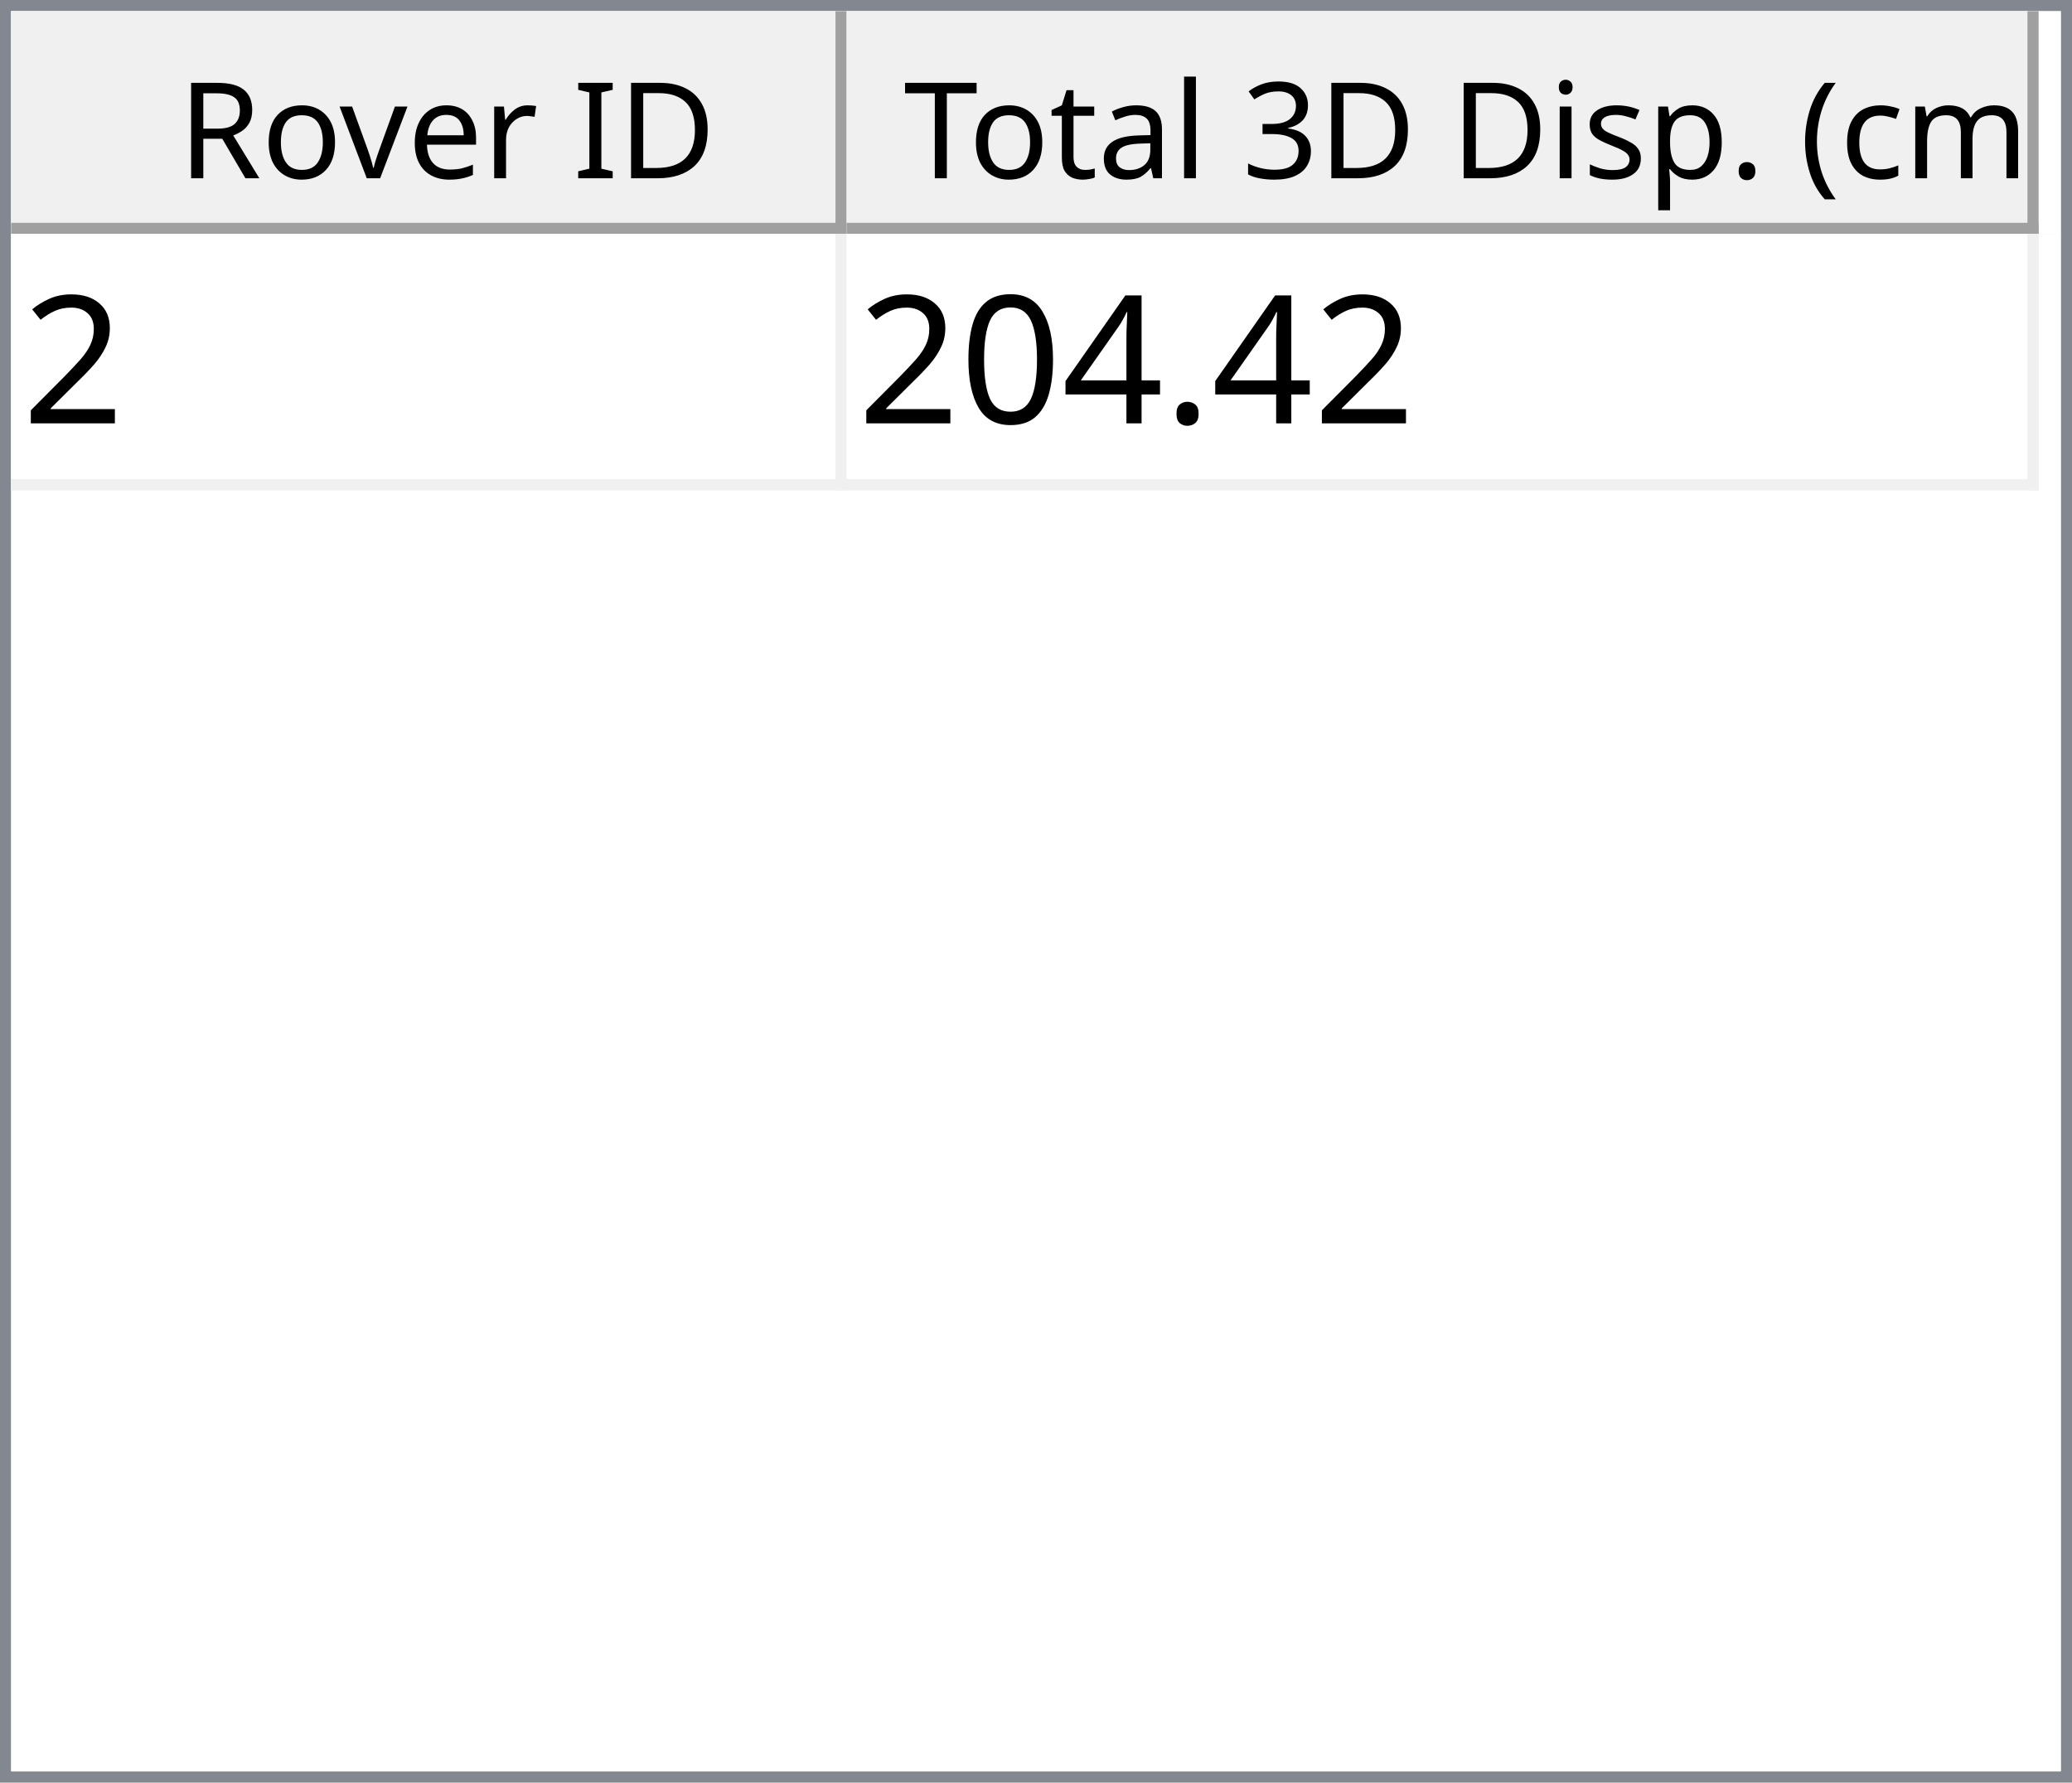
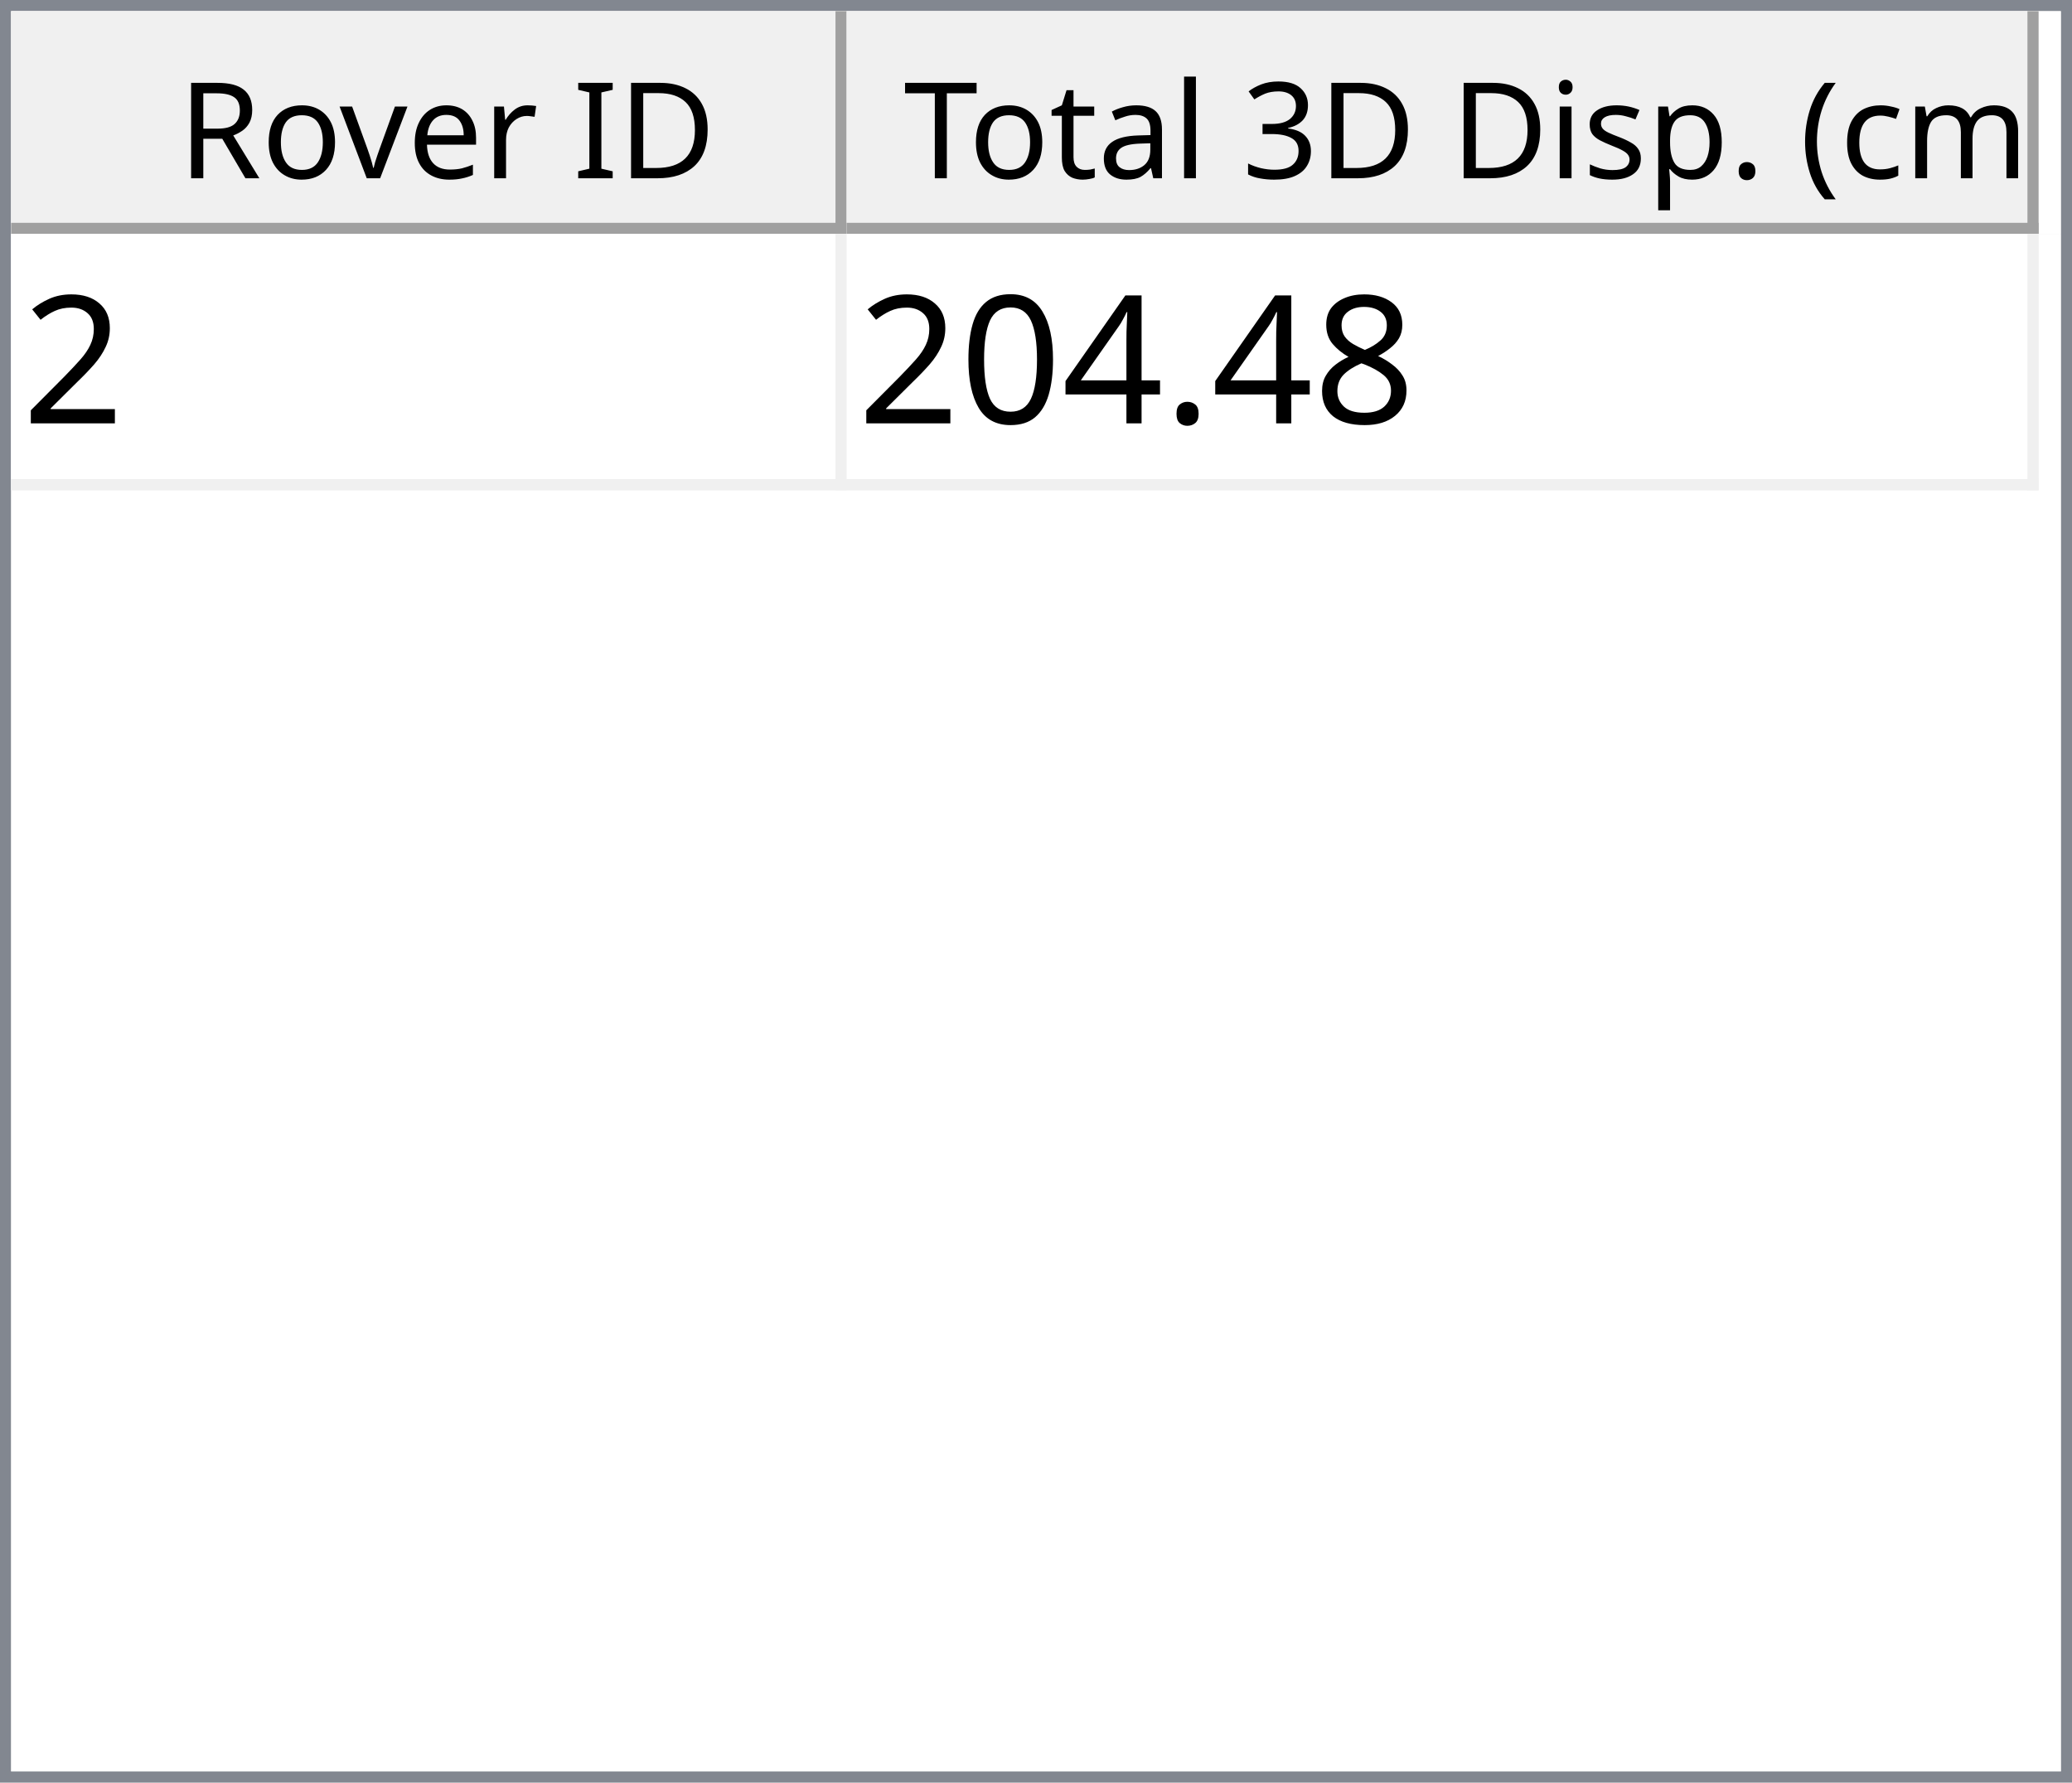
<svg xmlns="http://www.w3.org/2000/svg" style="fill-opacity:1; color-rendering:auto; color-interpolation:auto; text-rendering:auto; stroke:black; stroke-linecap:square; stroke-miterlimit:10; shape-rendering:auto; stroke-opacity:1; fill:black; stroke-dasharray:none; font-weight:normal; stroke-width:1; font-family:'Dialog'; font-style:normal; stroke-linejoin:miter; font-size:12px; stroke-dashoffset:0; image-rendering:auto;" width="186" height="160">
  <defs id="genericDefs" />
  <g>
    <defs id="defs1">
      <clipPath clipPathUnits="userSpaceOnUse" id="clipPath1">
        <path d="M0 0 L186 0 L186 160 L0 160 L0 0 Z" />
      </clipPath>
      <clipPath clipPathUnits="userSpaceOnUse" id="clipPath2">
        <path d="M0 0 L0 160 L186 160 L186 0 Z" />
      </clipPath>
      <clipPath clipPathUnits="userSpaceOnUse" id="clipPath3">
        <path d="M0 0 L0 20 L184 20 L184 0 Z" />
      </clipPath>
      <clipPath clipPathUnits="userSpaceOnUse" id="clipPath4">
        <path d="M0 0 L0 20 L75 20 L75 0 Z" />
      </clipPath>
      <clipPath clipPathUnits="userSpaceOnUse" id="clipPath5">
        <path d="M1 1 L1 19 L74 19 L74 1 Z" />
      </clipPath>
      <clipPath clipPathUnits="userSpaceOnUse" id="clipPath6">
        <path d="M0 0 L0 18 L73 18 L73 0 Z" />
      </clipPath>
      <clipPath clipPathUnits="userSpaceOnUse" id="clipPath7">
        <path d="M-0.5 -0.5 L-0.5 19.5 L74.5 19.5 L74.5 -0.5 Z" />
      </clipPath>
      <clipPath clipPathUnits="userSpaceOnUse" id="clipPath8">
        <path d="M0 0 L0 20 L107 20 L107 0 Z" />
      </clipPath>
      <clipPath clipPathUnits="userSpaceOnUse" id="clipPath9">
        <path d="M1 1 L1 19 L106 19 L106 1 Z" />
      </clipPath>
      <clipPath clipPathUnits="userSpaceOnUse" id="clipPath10">
        <path d="M0 0 L0 18 L105 18 L105 0 Z" />
      </clipPath>
      <clipPath clipPathUnits="userSpaceOnUse" id="clipPath11">
        <path d="M-0.5 -0.5 L-0.5 19.5 L106.5 19.5 L106.5 -0.5 Z" />
      </clipPath>
      <clipPath clipPathUnits="userSpaceOnUse" id="clipPath12">
        <path d="M0 0 L0 138 L184 138 L184 0 Z" />
      </clipPath>
      <clipPath clipPathUnits="userSpaceOnUse" id="clipPath13">
        <path d="M0 0 L0 23 L182 23 L182 0 Z" />
      </clipPath>
      <clipPath clipPathUnits="userSpaceOnUse" id="clipPath14">
        <path d="M-0.5 -0.5 L-0.5 22.5 L181.5 22.5 L181.5 -0.5 Z" />
      </clipPath>
      <clipPath clipPathUnits="userSpaceOnUse" id="clipPath15">
        <path d="M0 0 L0 22 L74 22 L74 0 Z" />
      </clipPath>
      <clipPath clipPathUnits="userSpaceOnUse" id="clipPath16">
        <path d="M0 0 L0 22 L106 22 L106 0 Z" />
      </clipPath>
      <font horiz-adv-x="64.551" id="font1">
        <font-face ascent="107.91" descent="25.098" units-per-em="100" style="font-style:normal; font-family:Segoe UI; font-weight:normal;" />
        <missing-glyph horiz-adv-x="64.551" d="M8.109 0 L8.109 68.266 L56.453 68.266 L56.453 0 L8.109 0 ZM15.328 7.234 L49.219 7.234 L49.219 61.031 L15.328 61.031 L15.328 7.234 Z" />
        <glyph unicode="D" horiz-adv-x="70.117" d="M9.188 0 L9.188 70.016 L28.516 70.016 Q65.531 70.016 65.531 35.891 Q65.531 19.672 55.25 9.836 Q44.969 0 27.734 0 L9.188 0 ZM17.391 62.594 L17.391 7.422 L27.828 7.422 Q41.609 7.422 49.273 14.797 Q56.938 22.172 56.938 35.688 Q56.938 62.594 28.328 62.594 L17.391 62.594 Z" />
        <glyph unicode="I" horiz-adv-x="26.611" d="M17.391 0 L9.188 0 L9.188 70.016 L17.391 70.016 L17.391 0 Z" />
        <glyph unicode=" " horiz-adv-x="27.393" d="" />
        <glyph unicode="r" horiz-adv-x="34.766" d="M34.188 41.891 Q32.078 43.5 28.125 43.5 Q23 43.5 19.555 38.672 Q16.109 33.844 16.109 25.484 L16.109 0 L8.109 0 L8.109 50 L16.109 50 L16.109 39.703 L16.312 39.703 Q18.016 44.969 21.531 47.922 Q25.047 50.875 29.391 50.875 Q32.516 50.875 34.188 50.203 L34.188 41.891 Z" />
        <glyph unicode="e" horiz-adv-x="52.295" d="M48.297 23 L12.984 23 Q13.188 14.656 17.484 10.109 Q21.781 5.562 29.297 5.562 Q37.75 5.562 44.828 11.141 L44.828 3.609 Q38.234 -1.172 27.391 -1.172 Q16.797 -1.172 10.742 5.641 Q4.688 12.453 4.688 24.812 Q4.688 36.469 11.305 43.82 Q17.922 51.172 27.734 51.172 Q37.547 51.172 42.922 44.828 Q48.297 38.484 48.297 27.203 L48.297 23 ZM40.094 29.781 Q40.047 36.719 36.75 40.578 Q33.453 44.438 27.594 44.438 Q21.922 44.438 17.969 40.383 Q14.016 36.328 13.094 29.781 L40.094 29.781 Z" />
        <glyph unicode="v" horiz-adv-x="47.9" d="M47.406 50 L27.484 0 L19.625 0 L0.688 50 L9.469 50 L22.172 13.672 Q23.578 9.672 23.922 6.688 L24.125 6.688 Q24.609 10.453 25.688 13.484 L38.969 50 L47.406 50 Z" />
        <glyph unicode="o" horiz-adv-x="58.594" d="M29 -1.172 Q17.922 -1.172 11.305 5.836 Q4.688 12.844 4.688 24.422 Q4.688 37.016 11.57 44.094 Q18.453 51.172 30.172 51.172 Q41.359 51.172 47.633 44.289 Q53.906 37.406 53.906 25.203 Q53.906 13.234 47.141 6.031 Q40.375 -1.172 29 -1.172 ZM29.594 44.438 Q21.875 44.438 17.383 39.188 Q12.891 33.938 12.891 24.703 Q12.891 15.828 17.43 10.695 Q21.969 5.562 29.594 5.562 Q37.359 5.562 41.531 10.594 Q45.703 15.625 45.703 24.906 Q45.703 34.281 41.531 39.359 Q37.359 44.438 29.594 44.438 Z" />
        <glyph unicode="R" horiz-adv-x="59.814" d="M59.375 0 L49.609 0 L37.891 19.625 Q36.281 22.359 34.766 24.289 Q33.25 26.219 31.664 27.438 Q30.078 28.656 28.25 29.219 Q26.422 29.781 24.125 29.781 L17.391 29.781 L17.391 0 L9.188 0 L9.188 70.016 L30.078 70.016 Q34.672 70.016 38.555 68.867 Q42.438 67.719 45.289 65.375 Q48.141 63.031 49.758 59.547 Q51.375 56.062 51.375 51.375 Q51.375 47.703 50.273 44.656 Q49.172 41.609 47.148 39.211 Q45.125 36.812 42.266 35.133 Q39.406 33.453 35.844 32.516 L35.844 32.328 Q37.594 31.547 38.891 30.547 Q40.188 29.547 41.359 28.18 Q42.531 26.812 43.68 25.078 Q44.828 23.344 46.234 21.047 L59.375 0 ZM17.391 62.594 L17.391 37.203 L28.516 37.203 Q31.594 37.203 34.203 38.133 Q36.812 39.062 38.719 40.797 Q40.625 42.531 41.703 45.047 Q42.781 47.562 42.781 50.688 Q42.781 56.297 39.141 59.445 Q35.5 62.594 28.609 62.594 L17.391 62.594 Z" />
        <glyph unicode=")" horiz-adv-x="30.176" d="M8.297 -15.922 L1.172 -15.922 Q16.406 2.344 16.406 26.812 Q16.406 51.469 1.078 70.016 L8.297 70.016 Q23.531 52.156 23.531 26.703 Q23.531 1.375 8.297 -15.922 Z" />
        <glyph unicode="m" horiz-adv-x="86.133" d="M79.109 0 L71.094 0 L71.094 28.719 Q71.094 37.016 68.531 40.727 Q65.969 44.438 59.906 44.438 Q54.781 44.438 51.195 39.75 Q47.609 35.062 47.609 28.516 L47.609 0 L39.594 0 L39.594 29.688 Q39.594 44.438 28.219 44.438 Q22.953 44.438 19.531 40.016 Q16.109 35.594 16.109 28.516 L16.109 0 L8.109 0 L8.109 50 L16.109 50 L16.109 42.094 L16.312 42.094 Q21.625 51.172 31.844 51.172 Q36.969 51.172 40.773 48.312 Q44.578 45.453 46 40.828 Q51.562 51.172 62.594 51.172 Q79.109 51.172 79.109 30.812 L79.109 0 Z" />
        <glyph unicode="c" horiz-adv-x="46.191" d="M42.188 2.297 Q36.422 -1.172 28.516 -1.172 Q17.828 -1.172 11.258 5.789 Q4.688 12.75 4.688 23.828 Q4.688 36.188 11.766 43.68 Q18.844 51.172 30.672 51.172 Q37.25 51.172 42.281 48.734 L42.281 40.531 Q36.719 44.438 30.375 44.438 Q22.703 44.438 17.797 38.945 Q12.891 33.453 12.891 24.516 Q12.891 15.719 17.508 10.641 Q22.125 5.562 29.891 5.562 Q36.422 5.562 42.188 9.906 L42.188 2.297 Z" />
        <glyph unicode="(" horiz-adv-x="30.176" d="M29.109 -15.922 L21.969 -15.922 Q6.844 1.375 6.844 26.703 Q6.844 52.156 21.969 70.016 L29.203 70.016 Q13.875 51.469 13.875 26.812 Q13.875 2.344 29.109 -15.922 Z" />
        <glyph unicode="." horiz-adv-x="21.68" d="M10.891 -1.078 Q8.641 -1.078 7.055 0.539 Q5.469 2.156 5.469 4.391 Q5.469 6.641 7.055 8.273 Q8.641 9.906 10.891 9.906 Q13.188 9.906 14.797 8.273 Q16.406 6.641 16.406 4.391 Q16.406 2.156 14.797 0.539 Q13.188 -1.078 10.891 -1.078 Z" />
        <glyph unicode="p" horiz-adv-x="58.789" d="M16.312 7.234 L16.109 7.234 L16.109 -23 L8.109 -23 L8.109 50 L16.109 50 L16.109 41.219 L16.312 41.219 Q22.219 51.172 33.594 51.172 Q43.266 51.172 48.688 44.461 Q54.109 37.75 54.109 26.469 Q54.109 13.922 48 6.375 Q41.891 -1.172 31.297 -1.172 Q21.578 -1.172 16.312 7.234 ZM16.109 27.391 L16.109 20.406 Q16.109 14.203 20.141 9.883 Q24.172 5.562 30.375 5.562 Q37.641 5.562 41.773 11.133 Q45.906 16.703 45.906 26.609 Q45.906 34.969 42.047 39.703 Q38.188 44.438 31.594 44.438 Q24.609 44.438 20.359 39.578 Q16.109 34.719 16.109 27.391 Z" />
        <glyph unicode="s" horiz-adv-x="42.432" d="M5.078 1.812 L5.078 10.406 Q11.625 5.562 19.484 5.562 Q30.031 5.562 30.031 12.594 Q30.031 14.594 29.125 15.992 Q28.219 17.391 26.68 18.461 Q25.141 19.531 23.07 20.383 Q21 21.234 18.609 22.172 Q15.281 23.484 12.766 24.828 Q10.25 26.172 8.57 27.859 Q6.891 29.547 6.031 31.695 Q5.172 33.844 5.172 36.719 Q5.172 40.234 6.789 42.945 Q8.406 45.656 11.086 47.484 Q13.766 49.312 17.211 50.242 Q20.656 51.172 24.312 51.172 Q30.812 51.172 35.938 48.922 L35.938 40.828 Q30.422 44.438 23.25 44.438 Q21 44.438 19.195 43.922 Q17.391 43.406 16.094 42.477 Q14.797 41.547 14.086 40.258 Q13.375 38.969 13.375 37.406 Q13.375 35.453 14.086 34.133 Q14.797 32.812 16.164 31.789 Q17.531 30.766 19.484 29.938 Q21.438 29.109 23.922 28.125 Q27.25 26.859 29.883 25.516 Q32.516 24.172 34.375 22.484 Q36.234 20.797 37.234 18.602 Q38.234 16.406 38.234 13.375 Q38.234 9.672 36.602 6.938 Q34.969 4.203 32.234 2.398 Q29.5 0.594 25.93 -0.289 Q22.359 -1.172 18.453 -1.172 Q10.75 -1.172 5.078 1.812 Z" />
        <glyph unicode="i" horiz-adv-x="24.219" d="M12.203 62.703 Q10.062 62.703 8.547 64.164 Q7.031 65.625 7.031 67.875 Q7.031 70.125 8.547 71.609 Q10.062 73.094 12.203 73.094 Q14.406 73.094 15.945 71.609 Q17.484 70.125 17.484 67.875 Q17.484 65.719 15.945 64.211 Q14.406 62.703 12.203 62.703 ZM16.109 0 L8.109 0 L8.109 50 L16.109 50 L16.109 0 Z" />
        <glyph unicode="3" horiz-adv-x="53.906" d="M46.531 19.828 Q46.531 15.094 44.75 11.211 Q42.969 7.328 39.719 4.57 Q36.469 1.812 31.93 0.297 Q27.391 -1.219 21.922 -1.219 Q11.922 -1.219 6 2.594 L6 11.188 Q13.094 5.609 22.219 5.609 Q25.875 5.609 28.828 6.539 Q31.781 7.469 33.906 9.227 Q36.031 10.984 37.18 13.477 Q38.328 15.969 38.328 19.094 Q38.328 32.812 18.797 32.812 L12.984 32.812 L12.984 39.594 L18.5 39.594 Q35.797 39.594 35.797 52.484 Q35.797 64.406 22.609 64.406 Q15.188 64.406 8.688 59.422 L8.688 67.188 Q15.375 71.188 24.609 71.188 Q29 71.188 32.57 69.969 Q36.141 68.75 38.68 66.555 Q41.219 64.359 42.609 61.281 Q44 58.203 44 54.5 Q44 40.672 30.031 36.719 L30.031 36.531 Q33.594 36.141 36.625 34.797 Q39.656 33.453 41.852 31.305 Q44.047 29.156 45.289 26.25 Q46.531 23.344 46.531 19.828 Z" />
        <glyph unicode="l" horiz-adv-x="24.219" d="M16.109 0 L8.109 0 L8.109 74.031 L16.109 74.031 L16.109 0 Z" />
        <glyph unicode="a" horiz-adv-x="50.879" d="M43.891 0 L35.891 0 L35.891 7.812 L35.688 7.812 Q30.469 -1.172 20.312 -1.172 Q12.844 -1.172 8.617 2.781 Q4.391 6.734 4.391 13.281 Q4.391 27.297 20.906 29.594 L35.891 31.688 Q35.891 44.438 25.594 44.438 Q16.547 44.438 9.281 38.281 L9.281 46.484 Q16.656 51.172 26.266 51.172 Q43.891 51.172 43.891 32.516 L43.891 0 ZM35.891 25.297 L23.828 23.641 Q18.266 22.859 15.43 20.875 Q12.594 18.891 12.594 13.875 Q12.594 10.203 15.211 7.883 Q17.828 5.562 22.172 5.562 Q28.125 5.562 32.008 9.742 Q35.891 13.922 35.891 20.312 L35.891 25.297 Z" />
        <glyph unicode="t" horiz-adv-x="33.887" d="M31.297 0.484 Q28.469 -1.078 23.828 -1.078 Q10.688 -1.078 10.688 13.578 L10.688 43.172 L2.094 43.172 L2.094 50 L10.688 50 L10.688 62.203 L18.703 64.797 L18.703 50 L31.297 50 L31.297 43.172 L18.703 43.172 L18.703 14.984 Q18.703 9.969 20.414 7.82 Q22.125 5.672 26.078 5.672 Q29.109 5.672 31.297 7.328 L31.297 0.484 Z" />
        <glyph unicode="T" horiz-adv-x="52.393" d="M50.594 62.594 L30.375 62.594 L30.375 0 L22.172 0 L22.172 62.594 L2 62.594 L2 70.016 L50.594 70.016 L50.594 62.594 Z" />
      </font>
      <font horiz-adv-x="75.0" id="font2">
        <font-face ascent="100.537" descent="21.973" units-per-em="100" style="font-style:normal; font-family:sans-serif; font-weight:normal;" />
        <missing-glyph horiz-adv-x="75.0" d="M12.5 0 L12.5 62.5 L62.5 62.5 L62.5 0 L12.5 0 ZM14.062 1.562 L60.938 1.562 L60.938 60.938 L14.062 60.938 L14.062 1.562 Z" />
        <glyph unicode="2" horiz-adv-x="55.615" d="M50.344 8.453 L50.344 0 L3.031 0 Q2.938 3.172 4.047 6.109 Q5.859 10.938 9.836 15.625 Q13.812 20.312 21.344 26.469 Q33.016 36.031 37.117 41.625 Q41.219 47.219 41.219 52.203 Q41.219 57.422 37.477 61.008 Q33.734 64.594 27.734 64.594 Q21.391 64.594 17.578 60.789 Q13.766 56.984 13.719 50.25 L4.688 51.172 Q5.609 61.281 11.664 66.578 Q17.719 71.875 27.938 71.875 Q38.234 71.875 44.242 66.164 Q50.25 60.453 50.25 52 Q50.25 47.703 48.492 43.555 Q46.734 39.406 42.656 34.812 Q38.578 30.219 29.109 22.219 Q21.188 15.578 18.945 13.211 Q16.703 10.844 15.234 8.453 L50.344 8.453 Z" />
+         <glyph unicode="8" horiz-adv-x="55.615" d="M17.672 38.812 Q12.203 40.828 9.57 44.539 Q6.938 48.25 6.938 53.422 Q6.938 61.234 12.555 66.555 Q18.172 71.875 27.484 71.875 Q36.859 71.875 42.578 66.43 Q48.297 60.984 48.297 53.172 Q48.297 48.188 45.68 44.508 Q43.062 40.828 37.75 38.812 Q44.344 36.672 47.781 31.883 Q51.219 27.094 51.219 20.453 Q51.219 11.281 44.727 5.031 Q38.234 -1.219 27.641 -1.219 Q17.047 -1.219 10.547 5.055 Q4.047 11.328 4.047 20.703 Q4.047 27.688 7.594 32.398 Q11.141 37.109 17.672 38.812 ZM15.922 53.719 Q15.922 48.641 19.195 45.414 Q22.469 42.188 27.688 42.188 Q32.766 42.188 36.016 45.383 Q39.266 48.578 39.266 53.219 Q39.266 58.062 35.914 61.359 Q32.562 64.656 27.594 64.656 Q22.562 64.656 19.242 61.43 Q15.922 58.203 15.922 53.719 ZM13.094 20.656 Q13.094 16.891 14.875 13.375 Q16.656 9.859 20.172 7.93 Q23.688 6 27.734 6 Q34.031 6 38.133 10.055 Q42.234 14.109 42.234 20.359 Q42.234 26.703 38.016 30.859 Q33.797 35.016 27.438 35.016 Q21.234 35.016 17.164 30.914 Q13.094 26.812 13.094 20.656 Z" />
        <glyph unicode="." horiz-adv-x="27.783" d="M9.078 0 L9.078 10.016 L19.094 10.016 L19.094 0 L9.078 0 Z" />
        <glyph unicode="4" horiz-adv-x="55.615" d="M32.328 0 L32.328 17.141 L1.266 17.141 L1.266 25.203 L33.938 71.578 L41.109 71.578 L41.109 25.203 L50.781 25.203 L50.781 17.141 L41.109 17.141 L41.109 0 L32.328 0 ZM32.328 25.203 L32.328 57.469 L9.906 25.203 L32.328 25.203 Z" />
        <glyph unicode="0" horiz-adv-x="55.615" d="M4.156 35.297 Q4.156 48 6.766 55.742 Q9.375 63.484 14.523 67.68 Q19.672 71.875 27.484 71.875 Q33.25 71.875 37.594 69.555 Q41.938 67.234 44.773 62.867 Q47.609 58.5 49.219 52.227 Q50.828 45.953 50.828 35.297 Q50.828 22.703 48.242 14.969 Q45.656 7.234 40.508 3.008 Q35.359 -1.219 27.484 -1.219 Q17.141 -1.219 11.234 6.203 Q4.156 15.141 4.156 35.297 ZM13.188 35.297 Q13.188 17.672 17.312 11.836 Q21.438 6 27.484 6 Q33.547 6 37.672 11.859 Q41.797 17.719 41.797 35.297 Q41.797 52.984 37.672 58.789 Q33.547 64.594 27.391 64.594 Q21.344 64.594 17.719 59.469 Q13.188 52.938 13.188 35.297 Z" />
      </font>
    </defs>
    <g style="fill:white; stroke:white;">
      <rect x="0" y="0" width="186" style="clip-path:url(#clipPath1); stroke:none;" height="160" />
    </g>
    <g style="fill:white; text-rendering:optimizeSpeed; color-rendering:optimizeSpeed; image-rendering:optimizeSpeed; shape-rendering:crispEdges; stroke:white; color-interpolation:sRGB;">
      <rect x="0" width="186" height="160" y="0" style="stroke:none;" />
      <path style="stroke:none;" d="M0 160 L186 160 L186 0 L0 0 Z" />
    </g>
    <g style="fill:rgb(240,240,240); font-family:'Segoe UI'; stroke:rgb(240,240,240);">
      <rect x="0" y="0" width="186" style="clip-path:url(#clipPath2); stroke:none;" height="160" />
    </g>
    <g style="fill:rgb(130,135,144); font-family:'Segoe UI'; stroke:rgb(130,135,144);">
      <path d="M0 0 L186 0 L186 160 L0 160 L0 0 ZM1 1 L185 1 L185 159 L1 159 L1 1 Z" style="fill-rule:evenodd; clip-path:url(#clipPath2); stroke:none;" />
    </g>
    <g style="fill:white; font-family:'Segoe UI'; stroke:white;" transform="translate(1,1)">
      <rect x="0" y="0" width="184" style="clip-path:url(#clipPath3); stroke:none;" height="20" />
    </g>
    <g style="fill:rgb(240,240,240); font-family:'Segoe UI'; stroke:rgb(240,240,240);" transform="translate(1,1)">
      <rect x="0" y="0" width="75" style="clip-path:url(#clipPath4); stroke:none;" height="20" />
    </g>
    <g style="font-family:'Segoe UI';" transform="translate(2,2)">
      <text x="14" xml:space="preserve" y="14" style="clip-path:url(#clipPath6); stroke:none;">Rover ID</text>
    </g>
    <g style="fill:rgb(160,160,160); font-family:'Segoe UI'; stroke:rgb(160,160,160); stroke-linejoin:bevel;" transform="translate(1.5,1.5)">
      <line x1="74" x2="74" y1="0" style="fill:none; clip-path:url(#clipPath7);" y2="19" />
    </g>
    <g style="fill:rgb(160,160,160); font-family:'Segoe UI'; stroke:rgb(160,160,160); stroke-linejoin:bevel;" transform="matrix(1,0,0,1,1,1) translate(0.5,0.5)">
      <line x1="0" x2="74" y1="19" style="fill:none; clip-path:url(#clipPath7);" y2="19" />
    </g>
    <g style="fill:rgb(240,240,240); font-family:'Segoe UI'; stroke:rgb(240,240,240);" transform="translate(76,1)">
      <rect x="0" y="0" width="107" style="clip-path:url(#clipPath8); stroke:none;" height="20" />
    </g>
    <g style="font-family:'Segoe UI';" transform="translate(77,2)">
      <text x="1" xml:space="preserve" y="14" style="clip-path:url(#clipPath10); stroke:none;"> Total 3D Disp. (cm)</text>
    </g>
    <g style="fill:rgb(160,160,160); font-family:'Segoe UI'; stroke:rgb(160,160,160); stroke-linejoin:bevel;" transform="translate(76.5,1.5)">
      <line x1="106" x2="106" y1="0" style="fill:none; clip-path:url(#clipPath11);" y2="19" />
    </g>
    <g style="fill:rgb(160,160,160); font-family:'Segoe UI'; stroke:rgb(160,160,160); stroke-linejoin:bevel;" transform="matrix(1,0,0,1,76,1) translate(0.5,0.5)">
      <line x1="0" x2="106" y1="19" style="fill:none; clip-path:url(#clipPath11);" y2="19" />
    </g>
    <g style="fill:white; font-family:'Segoe UI'; stroke:white;" transform="translate(1,21)">
      <rect x="0" y="0" width="184" style="clip-path:url(#clipPath12); stroke:none;" height="138" />
    </g>
    <g style="fill:rgb(240,240,240); font-size:16px; font-family:sans-serif; stroke:rgb(240,240,240);" transform="translate(1,21)">
      <rect x="0" y="0" width="182" style="clip-path:url(#clipPath13); stroke:none;" height="23" />
      <line transform="translate(0.5,0.5)" x1="0" x2="181" y1="22" style="clip-path:url(#clipPath14); fill:none; stroke-linejoin:bevel;" y2="22" />
    </g>
    <g transform="matrix(1,0,0,1,1,21) translate(0.5,0.5)" style="fill:rgb(240,240,240); font-size:16px; font-family:sans-serif; stroke:rgb(240,240,240); stroke-linejoin:bevel;">
      <line x1="74" x2="74" y1="0" style="fill:none; clip-path:url(#clipPath14);" y2="22" />
    </g>
    <g transform="matrix(1,0,0,1,1,21) translate(0.5,0.5)" style="fill:rgb(240,240,240); font-size:16px; font-family:sans-serif; stroke:rgb(240,240,240); stroke-linejoin:bevel;">
      <line x1="181" x2="181" y1="0" style="fill:none; clip-path:url(#clipPath14);" y2="22" />
    </g>
    <g style="fill:white; font-size:16px; font-family:sans-serif; stroke:white;" transform="matrix(1,0,0,1,1,21)">
      <rect x="0" y="0" width="74" style="clip-path:url(#clipPath15); stroke:none;" height="22" />
      <text x="1" y="17" style="fill:black; clip-path:url(#clipPath15); stroke:none;" xml:space="preserve">2</text>
    </g>
    <g style="fill:white; font-size:16px; font-family:sans-serif; stroke:white;" transform="matrix(1,0,0,1,1,21) translate(75,0)">
      <rect x="0" y="0" width="106" style="clip-path:url(#clipPath16); stroke:none;" height="22" />
-       <text x="1" y="17" style="fill:black; clip-path:url(#clipPath16); stroke:none;" xml:space="preserve">204.42</text>
+       <text x="1" y="17" style="fill:black; clip-path:url(#clipPath16); stroke:none;" xml:space="preserve">204.48</text>
    </g>
  </g>
</svg>
